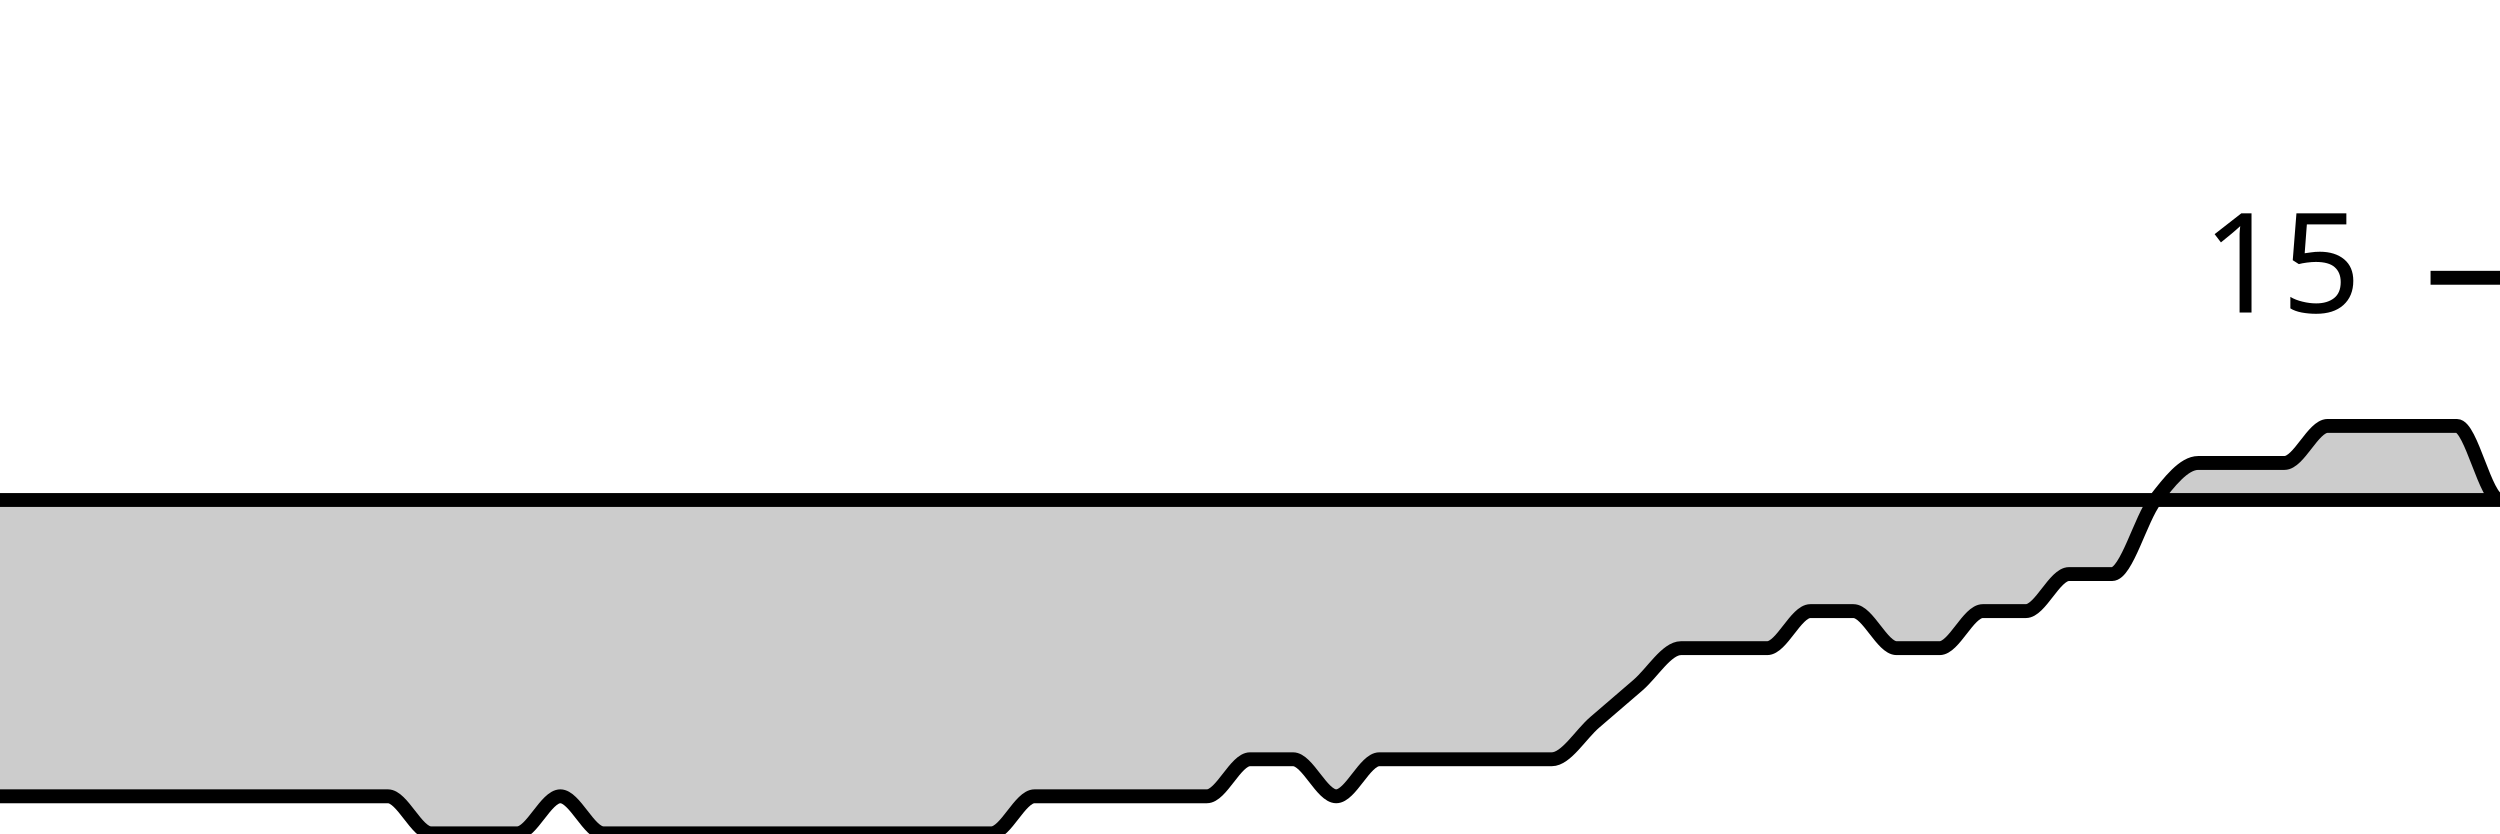
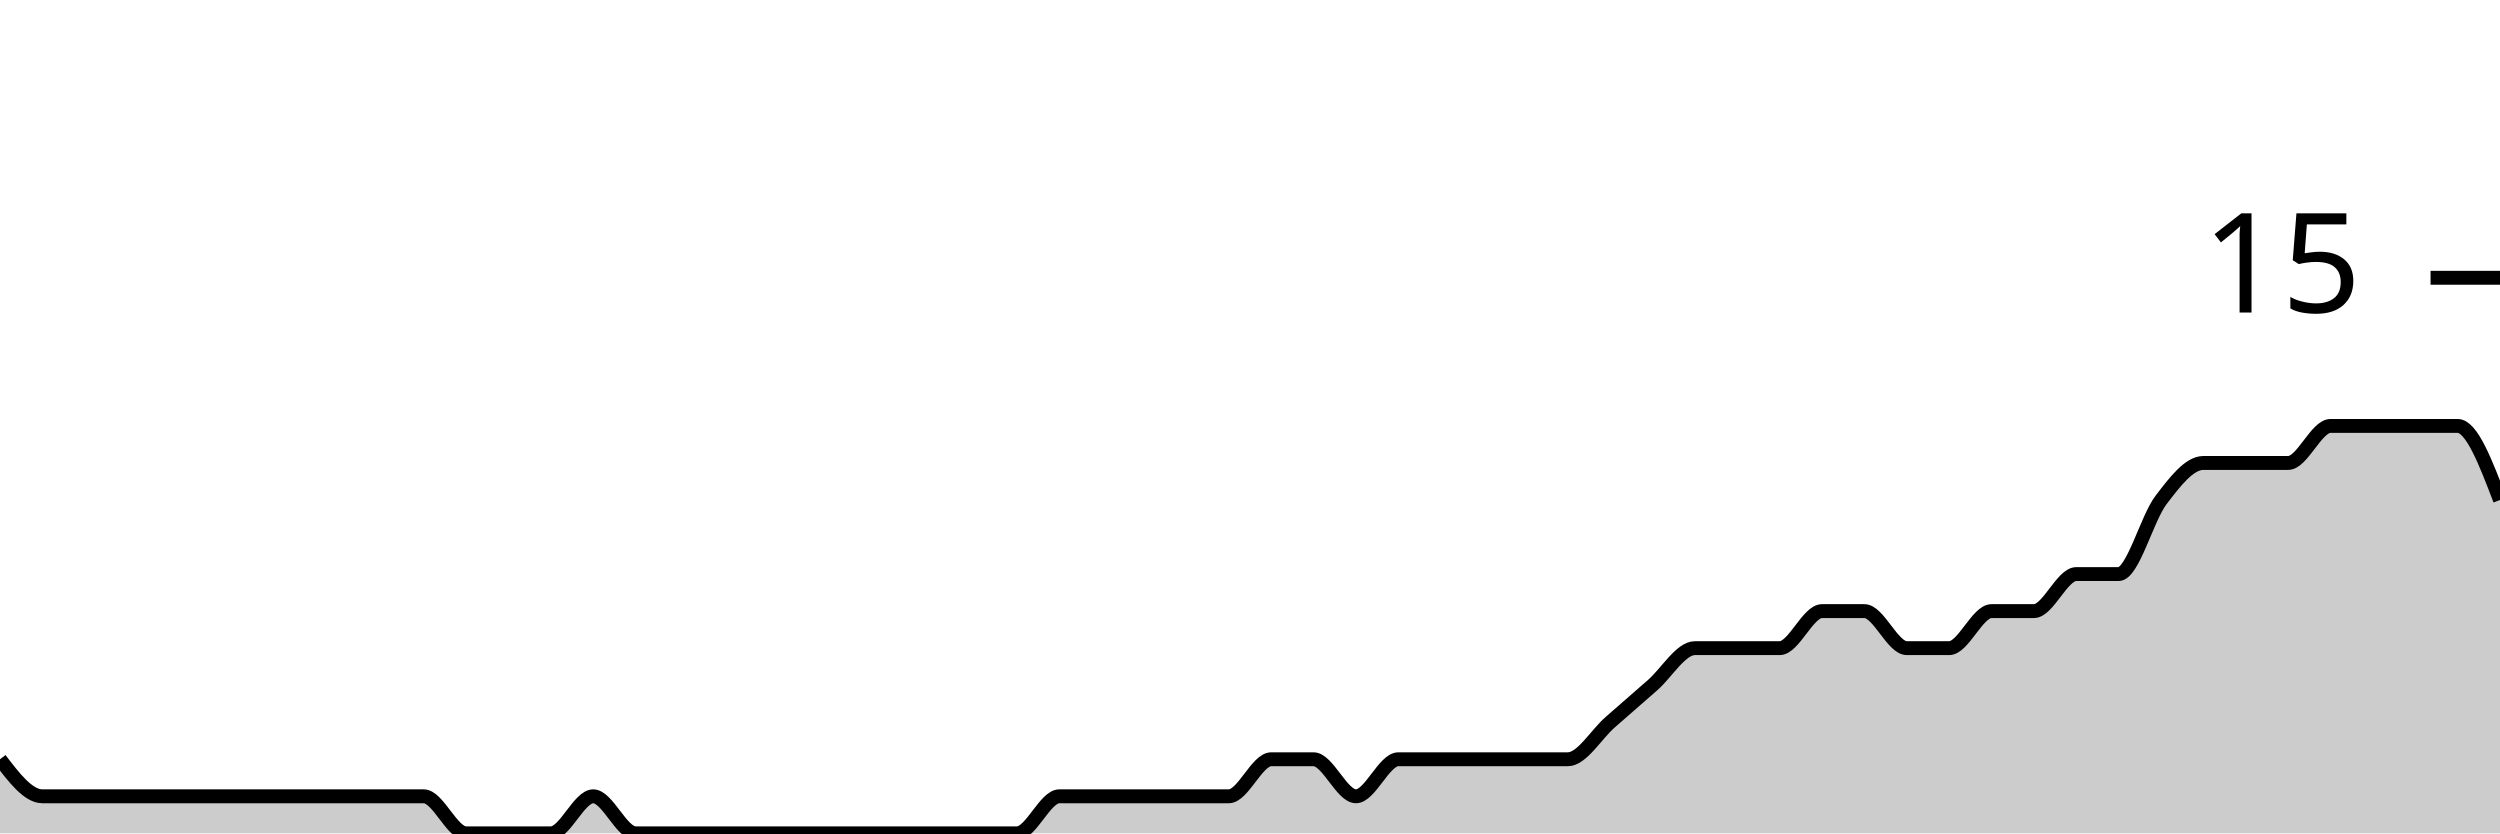
<svg xmlns="http://www.w3.org/2000/svg" viewBox="0 0 180 60">
  <g transform="translate(0,20)">
-     <path class="area" fill="rgba(0, 0, 0, 0.2)" d="M0,37.333C1.034,37.333,2.069,37.333,3.103,37.333C4.138,37.333,5.172,37.333,6.207,37.333C7.241,37.333,8.276,37.333,9.31,37.333C10.345,37.333,11.379,37.333,12.414,37.333C13.448,37.333,14.483,37.333,15.517,37.333C16.552,37.333,17.586,37.333,18.621,37.333C19.655,37.333,20.69,37.333,21.724,37.333C22.759,37.333,23.793,37.333,24.828,37.333C25.862,37.333,26.897,37.333,27.931,37.333C28.966,37.333,30,40,31.034,40C32.069,40,33.103,40,34.138,40C35.172,40,36.207,40,37.241,40C38.276,40,39.31,37.333,40.345,37.333C41.379,37.333,42.414,40,43.448,40C44.483,40,45.517,40,46.552,40C47.586,40,48.621,40,49.655,40C50.69,40,51.724,40,52.759,40C53.793,40,54.828,40,55.862,40C56.897,40,57.931,40,58.966,40C60,40,61.034,40,62.069,40C63.103,40,64.138,40,65.172,40C66.207,40,67.241,40,68.276,40C69.31,40,70.345,40,71.379,40C72.414,40,73.448,37.333,74.483,37.333C75.517,37.333,76.552,37.333,77.586,37.333C78.621,37.333,79.655,37.333,80.69,37.333C81.724,37.333,82.759,37.333,83.793,37.333C84.828,37.333,85.862,37.333,86.897,37.333C87.931,37.333,88.966,34.667,90,34.667C91.034,34.667,92.069,34.667,93.103,34.667C94.138,34.667,95.172,37.333,96.207,37.333C97.241,37.333,98.276,34.667,99.31,34.667C100.345,34.667,101.379,34.667,102.414,34.667C103.448,34.667,104.483,34.667,105.517,34.667C106.552,34.667,107.586,34.667,108.621,34.667C109.655,34.667,110.69,34.667,111.724,34.667C112.759,34.667,113.793,32.889,114.828,32C115.862,31.111,116.897,30.222,117.931,29.333C118.966,28.444,120,26.667,121.034,26.667C122.069,26.667,123.103,26.667,124.138,26.667C125.172,26.667,126.207,26.667,127.241,26.667C128.276,26.667,129.31,24,130.345,24C131.379,24,132.414,24,133.448,24C134.483,24,135.517,26.667,136.552,26.667C137.586,26.667,138.621,26.667,139.655,26.667C140.69,26.667,141.724,24,142.759,24C143.793,24,144.828,24,145.862,24C146.897,24,147.931,21.333,148.966,21.333C150,21.333,151.034,21.333,152.069,21.333C153.103,21.333,154.138,17.333,155.172,16C156.207,14.667,157.241,13.333,158.276,13.333C159.31,13.333,160.345,13.333,161.379,13.333C162.414,13.333,163.448,13.333,164.483,13.333C165.517,13.333,166.552,10.667,167.586,10.667C168.621,10.667,169.655,10.667,170.69,10.667C171.724,10.667,172.759,10.667,173.793,10.667C174.828,10.667,175.862,10.667,176.897,10.667C177.931,10.667,178.966,16,180,16C-18956.897,16,-38093.793,17.333,-57230.69,18.667L-57230.69,40C-38093.793,40,-18956.897,40,180,40C178.966,40,177.931,40,176.897,40C175.862,40,174.828,40,173.793,40C172.759,40,171.724,40,170.69,40C169.655,40,168.621,40,167.586,40C166.552,40,165.517,40,164.483,40C163.448,40,162.414,40,161.379,40C160.345,40,159.31,40,158.276,40C157.241,40,156.207,40,155.172,40C154.138,40,153.103,40,152.069,40C151.034,40,150,40,148.966,40C147.931,40,146.897,40,145.862,40C144.828,40,143.793,40,142.759,40C141.724,40,140.69,40,139.655,40C138.621,40,137.586,40,136.552,40C135.517,40,134.483,40,133.448,40C132.414,40,131.379,40,130.345,40C129.31,40,128.276,40,127.241,40C126.207,40,125.172,40,124.138,40C123.103,40,122.069,40,121.034,40C120,40,118.966,40,117.931,40C116.897,40,115.862,40,114.828,40C113.793,40,112.759,40,111.724,40C110.69,40,109.655,40,108.621,40C107.586,40,106.552,40,105.517,40C104.483,40,103.448,40,102.414,40C101.379,40,100.345,40,99.31,40C98.276,40,97.241,40,96.207,40C95.172,40,94.138,40,93.103,40C92.069,40,91.034,40,90,40C88.966,40,87.931,40,86.897,40C85.862,40,84.828,40,83.793,40C82.759,40,81.724,40,80.69,40C79.655,40,78.621,40,77.586,40C76.552,40,75.517,40,74.483,40C73.448,40,72.414,40,71.379,40C70.345,40,69.31,40,68.276,40C67.241,40,66.207,40,65.172,40C64.138,40,63.103,40,62.069,40C61.034,40,60,40,58.966,40C57.931,40,56.897,40,55.862,40C54.828,40,53.793,40,52.759,40C51.724,40,50.69,40,49.655,40C48.621,40,47.586,40,46.552,40C45.517,40,44.483,40,43.448,40C42.414,40,41.379,40,40.345,40C39.31,40,38.276,40,37.241,40C36.207,40,35.172,40,34.138,40C33.103,40,32.069,40,31.034,40C30,40,28.966,40,27.931,40C26.897,40,25.862,40,24.828,40C23.793,40,22.759,40,21.724,40C20.69,40,19.655,40,18.621,40C17.586,40,16.552,40,15.517,40C14.483,40,13.448,40,12.414,40C11.379,40,10.345,40,9.31,40C8.276,40,7.241,40,6.207,40C5.172,40,4.138,40,3.103,40C2.069,40,1.034,40,0,40Z" />
-     <path class="line" stroke="black" fill="none" d="M0,37.333C1.034,37.333,2.069,37.333,3.103,37.333C4.138,37.333,5.172,37.333,6.207,37.333C7.241,37.333,8.276,37.333,9.31,37.333C10.345,37.333,11.379,37.333,12.414,37.333C13.448,37.333,14.483,37.333,15.517,37.333C16.552,37.333,17.586,37.333,18.621,37.333C19.655,37.333,20.69,37.333,21.724,37.333C22.759,37.333,23.793,37.333,24.828,37.333C25.862,37.333,26.897,37.333,27.931,37.333C28.966,37.333,30,40,31.034,40C32.069,40,33.103,40,34.138,40C35.172,40,36.207,40,37.241,40C38.276,40,39.31,37.333,40.345,37.333C41.379,37.333,42.414,40,43.448,40C44.483,40,45.517,40,46.552,40C47.586,40,48.621,40,49.655,40C50.69,40,51.724,40,52.759,40C53.793,40,54.828,40,55.862,40C56.897,40,57.931,40,58.966,40C60,40,61.034,40,62.069,40C63.103,40,64.138,40,65.172,40C66.207,40,67.241,40,68.276,40C69.31,40,70.345,40,71.379,40C72.414,40,73.448,37.333,74.483,37.333C75.517,37.333,76.552,37.333,77.586,37.333C78.621,37.333,79.655,37.333,80.69,37.333C81.724,37.333,82.759,37.333,83.793,37.333C84.828,37.333,85.862,37.333,86.897,37.333C87.931,37.333,88.966,34.667,90,34.667C91.034,34.667,92.069,34.667,93.103,34.667C94.138,34.667,95.172,37.333,96.207,37.333C97.241,37.333,98.276,34.667,99.31,34.667C100.345,34.667,101.379,34.667,102.414,34.667C103.448,34.667,104.483,34.667,105.517,34.667C106.552,34.667,107.586,34.667,108.621,34.667C109.655,34.667,110.69,34.667,111.724,34.667C112.759,34.667,113.793,32.889,114.828,32C115.862,31.111,116.897,30.222,117.931,29.333C118.966,28.444,120,26.667,121.034,26.667C122.069,26.667,123.103,26.667,124.138,26.667C125.172,26.667,126.207,26.667,127.241,26.667C128.276,26.667,129.31,24,130.345,24C131.379,24,132.414,24,133.448,24C134.483,24,135.517,26.667,136.552,26.667C137.586,26.667,138.621,26.667,139.655,26.667C140.69,26.667,141.724,24,142.759,24C143.793,24,144.828,24,145.862,24C146.897,24,147.931,21.333,148.966,21.333C150,21.333,151.034,21.333,152.069,21.333C153.103,21.333,154.138,17.333,155.172,16C156.207,14.667,157.241,13.333,158.276,13.333C159.31,13.333,160.345,13.333,161.379,13.333C162.414,13.333,163.448,13.333,164.483,13.333C165.517,13.333,166.552,10.667,167.586,10.667C168.621,10.667,169.655,10.667,170.69,10.667C171.724,10.667,172.759,10.667,173.793,10.667C174.828,10.667,175.862,10.667,176.897,10.667C177.931,10.667,178.966,16,180,16C-18956.897,16,-38093.793,17.333,-57230.69,18.667" />
+     <path class="area" fill="rgba(0, 0, 0, 0.2)" d="M0,34.667C1.017,36,2.034,37.333,3.051,37.333C4.068,37.333,5.085,37.333,6.102,37.333C7.119,37.333,8.136,37.333,9.153,37.333C10.169,37.333,11.186,37.333,12.203,37.333C13.22,37.333,14.237,37.333,15.254,37.333C16.271,37.333,17.288,37.333,18.305,37.333C19.322,37.333,20.339,37.333,21.356,37.333C22.373,37.333,23.39,37.333,24.407,37.333C25.424,37.333,26.441,37.333,27.458,37.333C28.475,37.333,29.492,37.333,30.508,37.333C31.525,37.333,32.542,40,33.559,40C34.576,40,35.593,40,36.61,40C37.627,40,38.644,40,39.661,40C40.678,40,41.695,37.333,42.712,37.333C43.729,37.333,44.746,40,45.763,40C46.78,40,47.797,40,48.814,40C49.831,40,50.847,40,51.864,40C52.881,40,53.898,40,54.915,40C55.932,40,56.949,40,57.966,40C58.983,40,60,40,61.017,40C62.034,40,63.051,40,64.068,40C65.085,40,66.102,40,67.119,40C68.136,40,69.153,40,70.169,40C71.186,40,72.203,40,73.22,40C74.237,40,75.254,37.333,76.271,37.333C77.288,37.333,78.305,37.333,79.322,37.333C80.339,37.333,81.356,37.333,82.373,37.333C83.39,37.333,84.407,37.333,85.424,37.333C86.441,37.333,87.458,37.333,88.475,37.333C89.492,37.333,90.508,34.667,91.525,34.667C92.542,34.667,93.559,34.667,94.576,34.667C95.593,34.667,96.61,37.333,97.627,37.333C98.644,37.333,99.661,34.667,100.678,34.667C101.695,34.667,102.712,34.667,103.729,34.667C104.746,34.667,105.763,34.667,106.78,34.667C107.797,34.667,108.814,34.667,109.831,34.667C110.847,34.667,111.864,34.667,112.881,34.667C113.898,34.667,114.915,32.889,115.932,32C116.949,31.111,117.966,30.222,118.983,29.333C120,28.444,121.017,26.667,122.034,26.667C123.051,26.667,124.068,26.667,125.085,26.667C126.102,26.667,127.119,26.667,128.136,26.667C129.153,26.667,130.169,24,131.186,24C132.203,24,133.22,24,134.237,24C135.254,24,136.271,26.667,137.288,26.667C138.305,26.667,139.322,26.667,140.339,26.667C141.356,26.667,142.373,24,143.39,24C144.407,24,145.424,24,146.441,24C147.458,24,148.475,21.333,149.492,21.333C150.508,21.333,151.525,21.333,152.542,21.333C153.559,21.333,154.576,17.333,155.593,16C156.61,14.667,157.627,13.333,158.644,13.333C159.661,13.333,160.678,13.333,161.695,13.333C162.712,13.333,163.729,13.333,164.746,13.333C165.763,13.333,166.78,10.667,167.797,10.667C168.814,10.667,169.831,10.667,170.847,10.667C171.864,10.667,172.881,10.667,173.898,10.667C174.915,10.667,175.932,10.667,176.949,10.667C177.966,10.667,178.983,13.333,180,16L180,40C178.983,40,177.966,40,176.949,40C175.932,40,174.915,40,173.898,40C172.881,40,171.864,40,170.847,40C169.831,40,168.814,40,167.797,40C166.78,40,165.763,40,164.746,40C163.729,40,162.712,40,161.695,40C160.678,40,159.661,40,158.644,40C157.627,40,156.61,40,155.593,40C154.576,40,153.559,40,152.542,40C151.525,40,150.508,40,149.492,40C148.475,40,147.458,40,146.441,40C145.424,40,144.407,40,143.39,40C142.373,40,141.356,40,140.339,40C139.322,40,138.305,40,137.288,40C136.271,40,135.254,40,134.237,40C133.22,40,132.203,40,131.186,40C130.169,40,129.153,40,128.136,40C127.119,40,126.102,40,125.085,40C124.068,40,123.051,40,122.034,40C121.017,40,120,40,118.983,40C117.966,40,116.949,40,115.932,40C114.915,40,113.898,40,112.881,40C111.864,40,110.847,40,109.831,40C108.814,40,107.797,40,106.78,40C105.763,40,104.746,40,103.729,40C102.712,40,101.695,40,100.678,40C99.661,40,98.644,40,97.627,40C96.61,40,95.593,40,94.576,40C93.559,40,92.542,40,91.525,40C90.508,40,89.492,40,88.475,40C87.458,40,86.441,40,85.424,40C84.407,40,83.39,40,82.373,40C81.356,40,80.339,40,79.322,40C78.305,40,77.288,40,76.271,40C75.254,40,74.237,40,73.22,40C72.203,40,71.186,40,70.169,40C69.153,40,68.136,40,67.119,40C66.102,40,65.085,40,64.068,40C63.051,40,62.034,40,61.017,40C60,40,58.983,40,57.966,40C56.949,40,55.932,40,54.915,40C53.898,40,52.881,40,51.864,40C50.847,40,49.831,40,48.814,40C47.797,40,46.78,40,45.763,40C44.746,40,43.729,40,42.712,40C41.695,40,40.678,40,39.661,40C38.644,40,37.627,40,36.61,40C35.593,40,34.576,40,33.559,40C32.542,40,31.525,40,30.508,40C29.492,40,28.475,40,27.458,40C26.441,40,25.424,40,24.407,40C23.39,40,22.373,40,21.356,40C20.339,40,19.322,40,18.305,40C17.288,40,16.271,40,15.254,40C14.237,40,13.22,40,12.203,40C11.186,40,10.169,40,9.153,40C8.136,40,7.119,40,6.102,40C5.085,40,4.068,40,3.051,40C2.034,40,1.017,40,0,40Z" />
+     <path class="line" stroke="black" fill="none" d="M0,34.667C1.017,36,2.034,37.333,3.051,37.333C4.068,37.333,5.085,37.333,6.102,37.333C7.119,37.333,8.136,37.333,9.153,37.333C10.169,37.333,11.186,37.333,12.203,37.333C13.22,37.333,14.237,37.333,15.254,37.333C16.271,37.333,17.288,37.333,18.305,37.333C19.322,37.333,20.339,37.333,21.356,37.333C22.373,37.333,23.39,37.333,24.407,37.333C25.424,37.333,26.441,37.333,27.458,37.333C28.475,37.333,29.492,37.333,30.508,37.333C31.525,37.333,32.542,40,33.559,40C34.576,40,35.593,40,36.61,40C37.627,40,38.644,40,39.661,40C40.678,40,41.695,37.333,42.712,37.333C43.729,37.333,44.746,40,45.763,40C46.78,40,47.797,40,48.814,40C49.831,40,50.847,40,51.864,40C52.881,40,53.898,40,54.915,40C55.932,40,56.949,40,57.966,40C58.983,40,60,40,61.017,40C62.034,40,63.051,40,64.068,40C65.085,40,66.102,40,67.119,40C68.136,40,69.153,40,70.169,40C71.186,40,72.203,40,73.22,40C74.237,40,75.254,37.333,76.271,37.333C77.288,37.333,78.305,37.333,79.322,37.333C80.339,37.333,81.356,37.333,82.373,37.333C83.39,37.333,84.407,37.333,85.424,37.333C86.441,37.333,87.458,37.333,88.475,37.333C89.492,37.333,90.508,34.667,91.525,34.667C92.542,34.667,93.559,34.667,94.576,34.667C95.593,34.667,96.61,37.333,97.627,37.333C98.644,37.333,99.661,34.667,100.678,34.667C101.695,34.667,102.712,34.667,103.729,34.667C104.746,34.667,105.763,34.667,106.78,34.667C107.797,34.667,108.814,34.667,109.831,34.667C110.847,34.667,111.864,34.667,112.881,34.667C113.898,34.667,114.915,32.889,115.932,32C116.949,31.111,117.966,30.222,118.983,29.333C120,28.444,121.017,26.667,122.034,26.667C123.051,26.667,124.068,26.667,125.085,26.667C126.102,26.667,127.119,26.667,128.136,26.667C129.153,26.667,130.169,24,131.186,24C132.203,24,133.22,24,134.237,24C135.254,24,136.271,26.667,137.288,26.667C138.305,26.667,139.322,26.667,140.339,26.667C141.356,26.667,142.373,24,143.39,24C144.407,24,145.424,24,146.441,24C147.458,24,148.475,21.333,149.492,21.333C150.508,21.333,151.525,21.333,152.542,21.333C153.559,21.333,154.576,17.333,155.593,16C156.61,14.667,157.627,13.333,158.644,13.333C159.661,13.333,160.678,13.333,161.695,13.333C162.712,13.333,163.729,13.333,164.746,13.333C165.763,13.333,166.78,10.667,167.797,10.667C168.814,10.667,169.831,10.667,170.847,10.667C171.864,10.667,172.881,10.667,173.898,10.667C174.915,10.667,175.932,10.667,176.949,10.667C177.966,10.667,178.983,13.333,180,16" />
    <path class="axis-ceiling" stroke-width="1" stroke="black" fill="none" d="M175,0L180,0" />
    <text class="axis-ceiling-label" font-family="sans-serif" text-anchor="end" font-size="10px" x="170" y="2.5">15</text>
  </g>
</svg>
